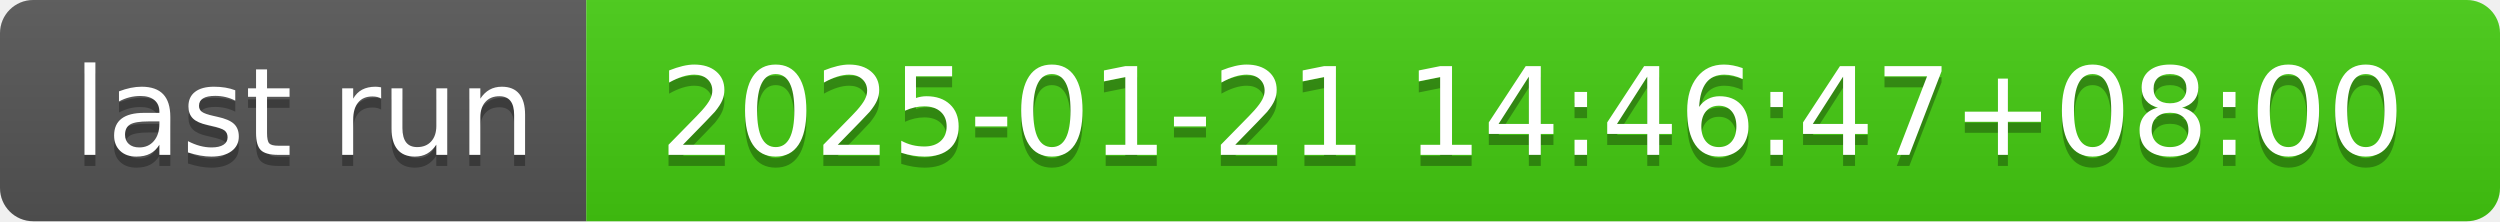
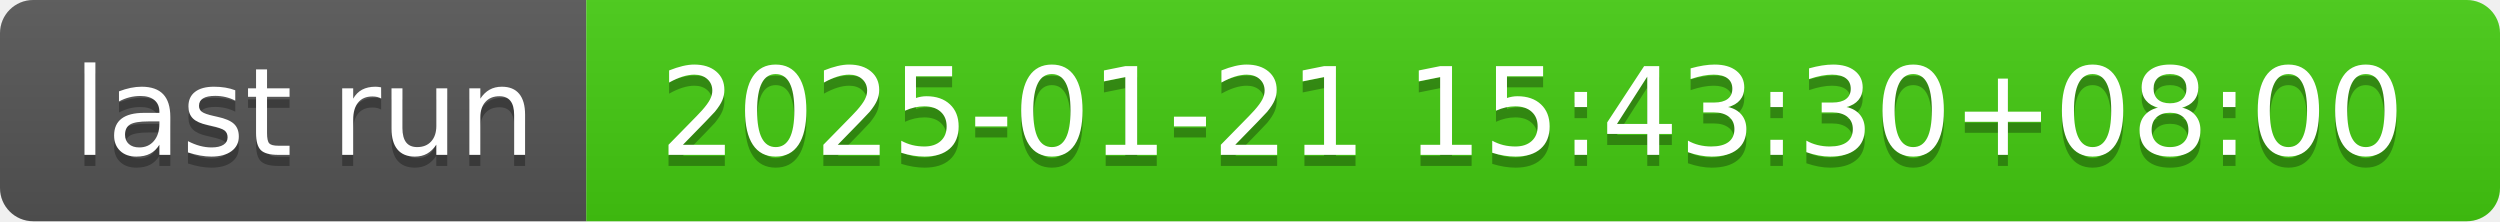
- <svg xmlns="http://www.w3.org/2000/svg" width="226" height="20" role="img" aria-label="last run: 2025-01-21 14:46:47+08:00">
+ <svg xmlns="http://www.w3.org/2000/svg" width="226" height="20" role="img" aria-label="last run: 2025-01-21 15:43:30+08:00">
  <linearGradient id="s" x2="0" y2="100%">
    <stop offset="0" stop-color="#bbb" stop-opacity=".1" />
    <stop offset="1" stop-opacity=".1" />
  </linearGradient>
  <clipPath id="r">
    <rect width="226" height="20" rx="3" fill="#fff" />
  </clipPath>
  <g clip-path="url(#r)">
    <rect width="53" height="20" fill="#555" />
    <rect x="53" width="173" height="20" fill="#4c1" />
    <rect width="226" height="20" fill="url(#s)" />
  </g>
  <g fill="#fff" text-anchor="middle" font-family="Verdana,Geneva,DejaVu Sans,sans-serif" text-rendering="geometricPrecision" font-size="110">
    <text aria-hidden="true" x="275" y="150" fill="#010101" fill-opacity=".3" transform="scale(.1)" textLength="430">last run</text>
    <text x="275" y="140" transform="scale(.1)" fill="#fff" textLength="430">last run</text>
-     <text aria-hidden="true" x="1385" y="150" fill="#010101" fill-opacity=".3" transform="scale(.1)" textLength="1630">2025-01-21 14:46:47+08:00</text>
-     <text x="1385" y="140" transform="scale(.1)" fill="#fff" textLength="1630">2025-01-21 14:46:47+08:00</text>
+     <text aria-hidden="true" x="1385" y="150" fill="#010101" fill-opacity=".3" transform="scale(.1)" textLength="1630">2025-01-21 15:43:30+08:00</text>
+     <text x="1385" y="140" transform="scale(.1)" fill="#fff" textLength="1630">2025-01-21 15:43:30+08:00</text>
  </g>
</svg>
